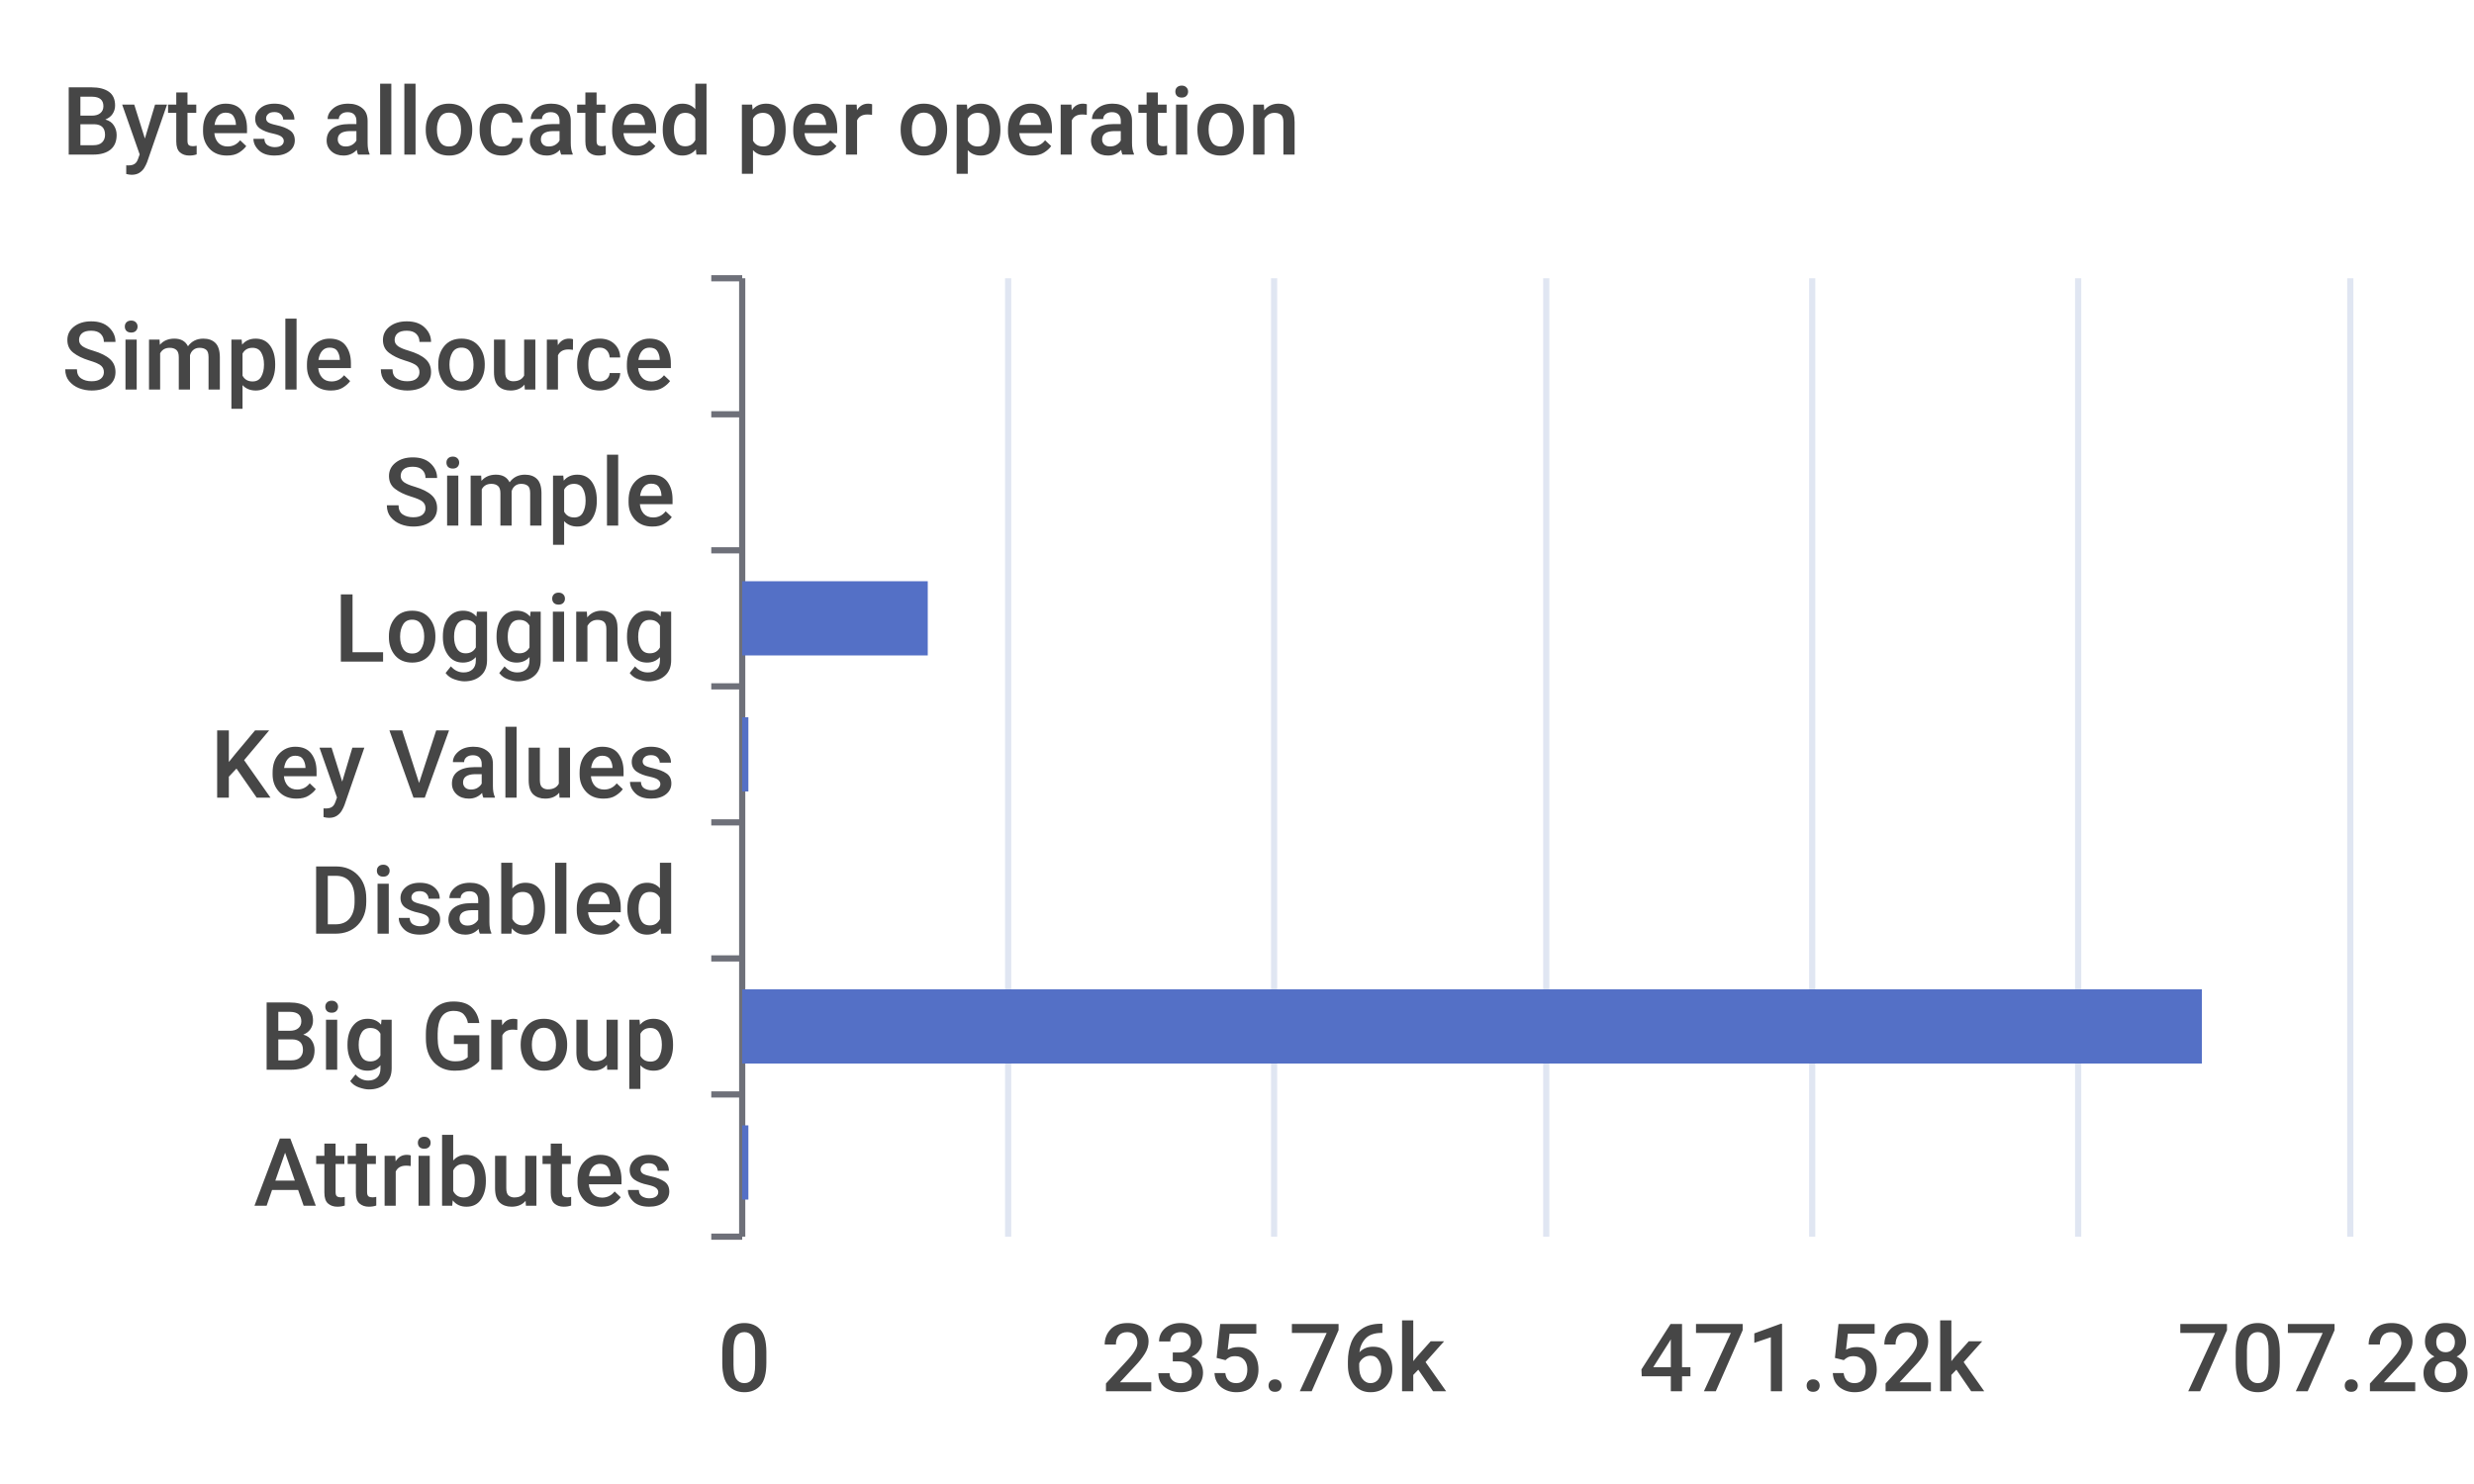
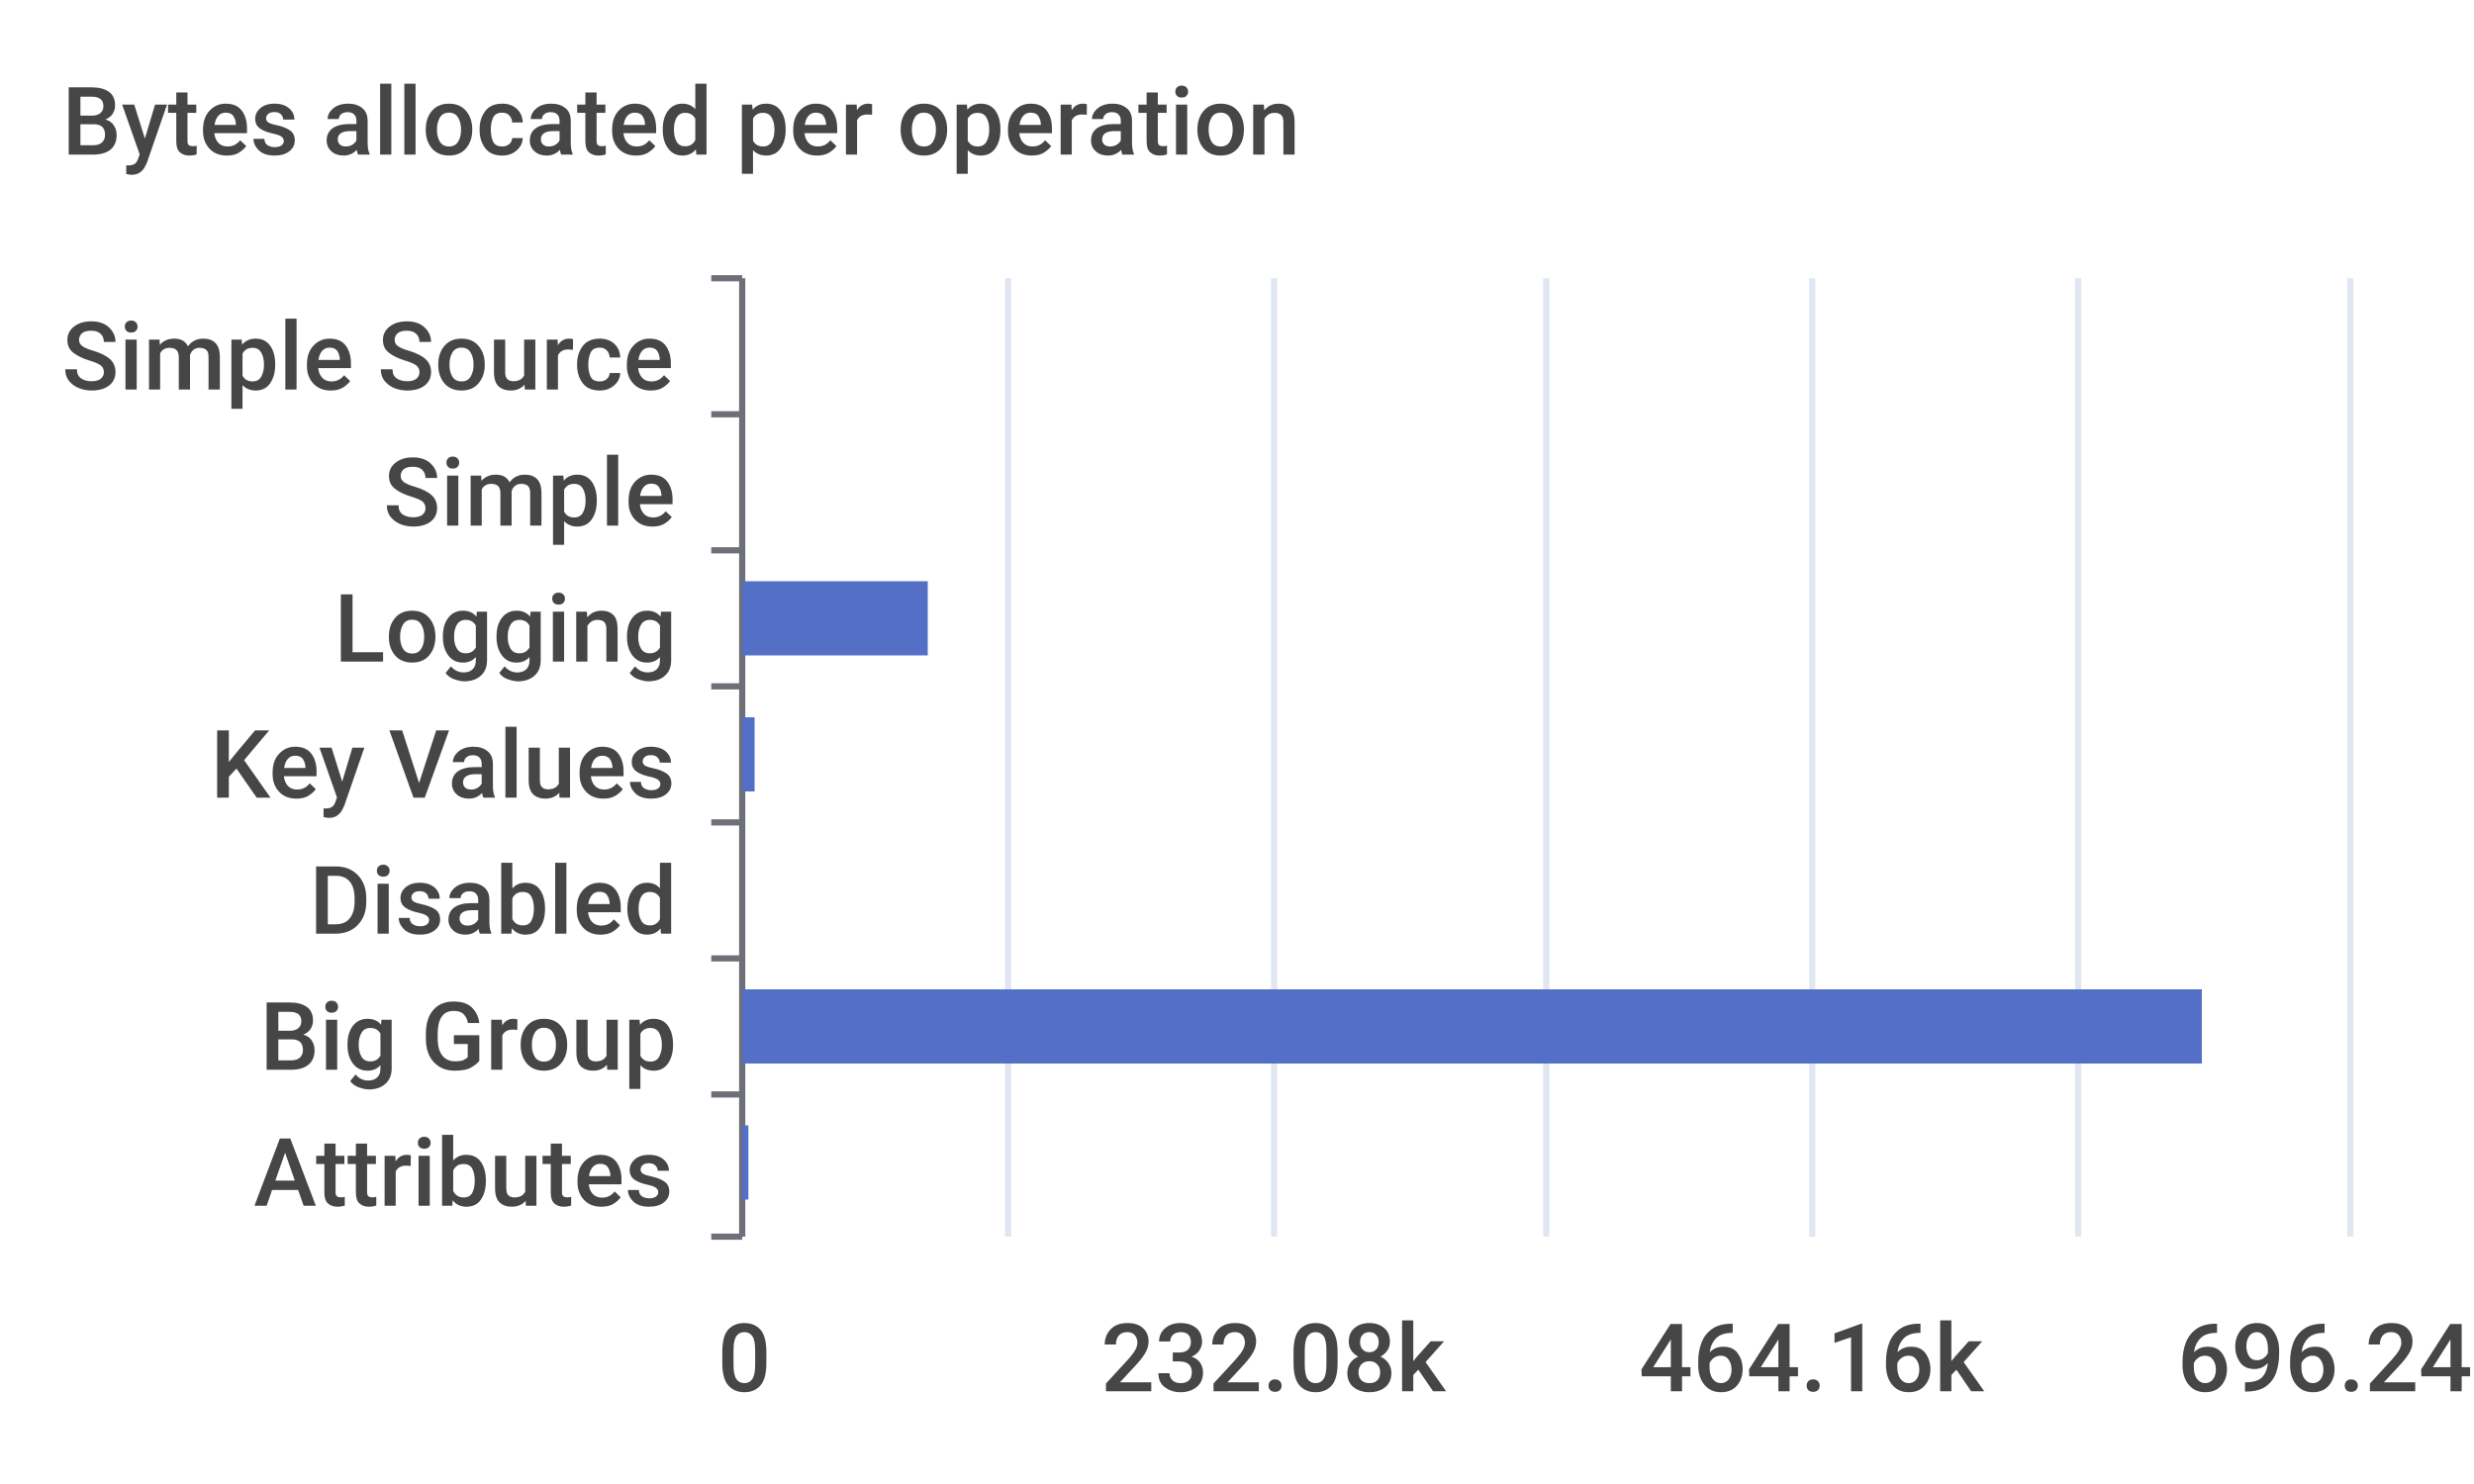
<svg xmlns="http://www.w3.org/2000/svg" width="400" height="240">\n<path d="M 0 0 L 400 0 L 400 240 L 0 240 L 0 0" style="stroke-width:0;stroke:none;fill:rgba(255,255,255,1.0)" />
  <text x="10" y="25" style="stroke-width:0;stroke:none;fill:rgba(70,70,70,1.0);font-size:15.3px;font-family:'Roboto Medium',sans-serif">Bytes allocated per operation</text>
  <path d="M 115 45 L 120 45" style="stroke-width:1;stroke:rgba(110,112,121,1.0);fill:none" />
  <path d="M 115 67 L 120 67" style="stroke-width:1;stroke:rgba(110,112,121,1.0);fill:none" />
  <path d="M 115 89 L 120 89" style="stroke-width:1;stroke:rgba(110,112,121,1.0);fill:none" />
  <path d="M 115 111 L 120 111" style="stroke-width:1;stroke:rgba(110,112,121,1.0);fill:none" />
  <path d="M 115 133 L 120 133" style="stroke-width:1;stroke:rgba(110,112,121,1.0);fill:none" />
  <path d="M 115 155 L 120 155" style="stroke-width:1;stroke:rgba(110,112,121,1.0);fill:none" />
  <path d="M 115 177 L 120 177" style="stroke-width:1;stroke:rgba(110,112,121,1.0);fill:none" />
  <path d="M 115 200 L 120 200" style="stroke-width:1;stroke:rgba(110,112,121,1.0);fill:none" />
  <path d="M 120 45 L 120 200" style="stroke-width:1;stroke:rgba(110,112,121,1.0);fill:none" />
  <text x="10" y="63" style="stroke-width:0;stroke:none;fill:rgba(70,70,70,1.0);font-size:15.3px;font-family:'Roboto Medium',sans-serif">Simple Source</text>
  <text x="62" y="85" style="stroke-width:0;stroke:none;fill:rgba(70,70,70,1.0);font-size:15.3px;font-family:'Roboto Medium',sans-serif">Simple</text>
  <text x="54" y="107" style="stroke-width:0;stroke:none;fill:rgba(70,70,70,1.0);font-size:15.3px;font-family:'Roboto Medium',sans-serif">Logging</text>
  <text x="34" y="129" style="stroke-width:0;stroke:none;fill:rgba(70,70,70,1.0);font-size:15.3px;font-family:'Roboto Medium',sans-serif">Key Values</text>
  <text x="50" y="151" style="stroke-width:0;stroke:none;fill:rgba(70,70,70,1.0);font-size:15.3px;font-family:'Roboto Medium',sans-serif">Disabled</text>
  <text x="42" y="173" style="stroke-width:0;stroke:none;fill:rgba(70,70,70,1.0);font-size:15.3px;font-family:'Roboto Medium',sans-serif">Big Group</text>
  <text x="41" y="195" style="stroke-width:0;stroke:none;fill:rgba(70,70,70,1.0);font-size:15.3px;font-family:'Roboto Medium',sans-serif">Attributes</text>
  <text x="116" y="225" style="stroke-width:0;stroke:none;fill:rgba(70,70,70,1.0);font-size:15.3px;font-family:'Roboto Medium',sans-serif">0</text>
-   <text x="178" y="225" style="stroke-width:0;stroke:none;fill:rgba(70,70,70,1.0);font-size:15.3px;font-family:'Roboto Medium',sans-serif">235.76k</text>
-   <text x="265" y="225" style="stroke-width:0;stroke:none;fill:rgba(70,70,70,1.0);font-size:15.3px;font-family:'Roboto Medium',sans-serif">471.52k</text>
-   <text x="352" y="225" style="stroke-width:0;stroke:none;fill:rgba(70,70,70,1.0);font-size:15.3px;font-family:'Roboto Medium',sans-serif">707.28k</text>
+   <text x="178" y="225" style="stroke-width:0;stroke:none;fill:rgba(70,70,70,1.0);font-size:15.3px;font-family:'Roboto Medium',sans-serif">232.08k</text>
+   <text x="265" y="225" style="stroke-width:0;stroke:none;fill:rgba(70,70,70,1.0);font-size:15.3px;font-family:'Roboto Medium',sans-serif">464.16k</text>
+   <text x="352" y="225" style="stroke-width:0;stroke:none;fill:rgba(70,70,70,1.0);font-size:15.3px;font-family:'Roboto Medium',sans-serif">696.24k</text>
  <path d="M 163 45 L 163 200" style="stroke-width:1;stroke:rgba(224,230,242,1.0);fill:none" />
  <path d="M 206 45 L 206 200" style="stroke-width:1;stroke:rgba(224,230,242,1.0);fill:none" />
  <path d="M 250 45 L 250 200" style="stroke-width:1;stroke:rgba(224,230,242,1.0);fill:none" />
  <path d="M 293 45 L 293 200" style="stroke-width:1;stroke:rgba(224,230,242,1.0);fill:none" />
  <path d="M 336 45 L 336 200" style="stroke-width:1;stroke:rgba(224,230,242,1.0);fill:none" />
  <path d="M 380 45 L 380 200" style="stroke-width:1;stroke:rgba(224,230,242,1.0);fill:none" />
  <path d="M 120 182 L 121 182 L 121 194 L 120 194 L 120 182" style="stroke-width:0;stroke:none;fill:rgba(84,112,198,1.0)" />
  <path d="M 120 160 L 356 160 L 356 172 L 120 172 L 120 160" style="stroke-width:0;stroke:none;fill:rgba(84,112,198,1.0)" />
  <path d="M 120 138 L 120 138 L 120 150 L 120 150 L 120 138" style="stroke-width:0;stroke:none;fill:rgba(84,112,198,1.0)" />
-   <path d="M 120 116 L 121 116 L 121 128 L 120 128 L 120 116" style="stroke-width:0;stroke:none;fill:rgba(84,112,198,1.0)" />
+   <path d="M 120 116 L 122 116 L 122 128 L 120 128 L 120 116" style="stroke-width:0;stroke:none;fill:rgba(84,112,198,1.0)" />
  <path d="M 120 94 L 150 94 L 150 106 L 120 106 L 120 94" style="stroke-width:0;stroke:none;fill:rgba(84,112,198,1.0)" />
  <path d="M 120 72 L 120 72 L 120 84 L 120 84 L 120 72" style="stroke-width:0;stroke:none;fill:rgba(84,112,198,1.0)" />
  <path d="M 120 50 L 120 50 L 120 62 L 120 62 L 120 50" style="stroke-width:0;stroke:none;fill:rgba(84,112,198,1.0)" />
</svg>
